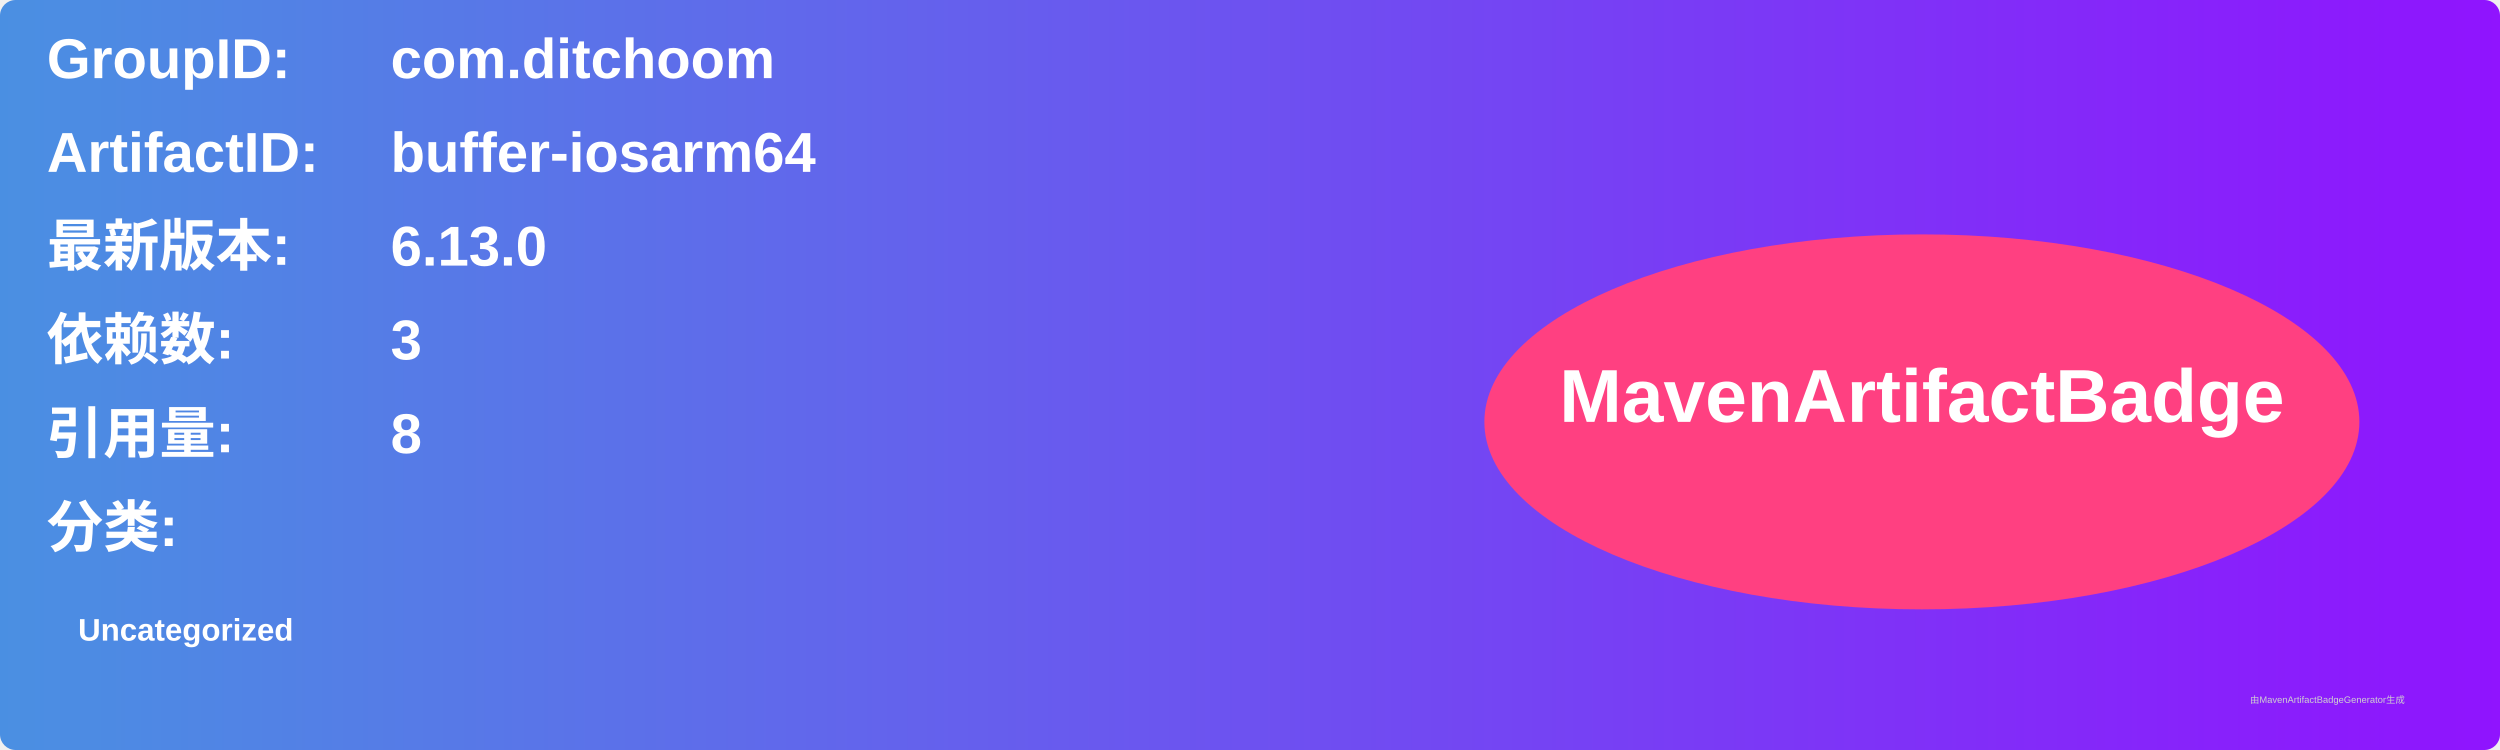
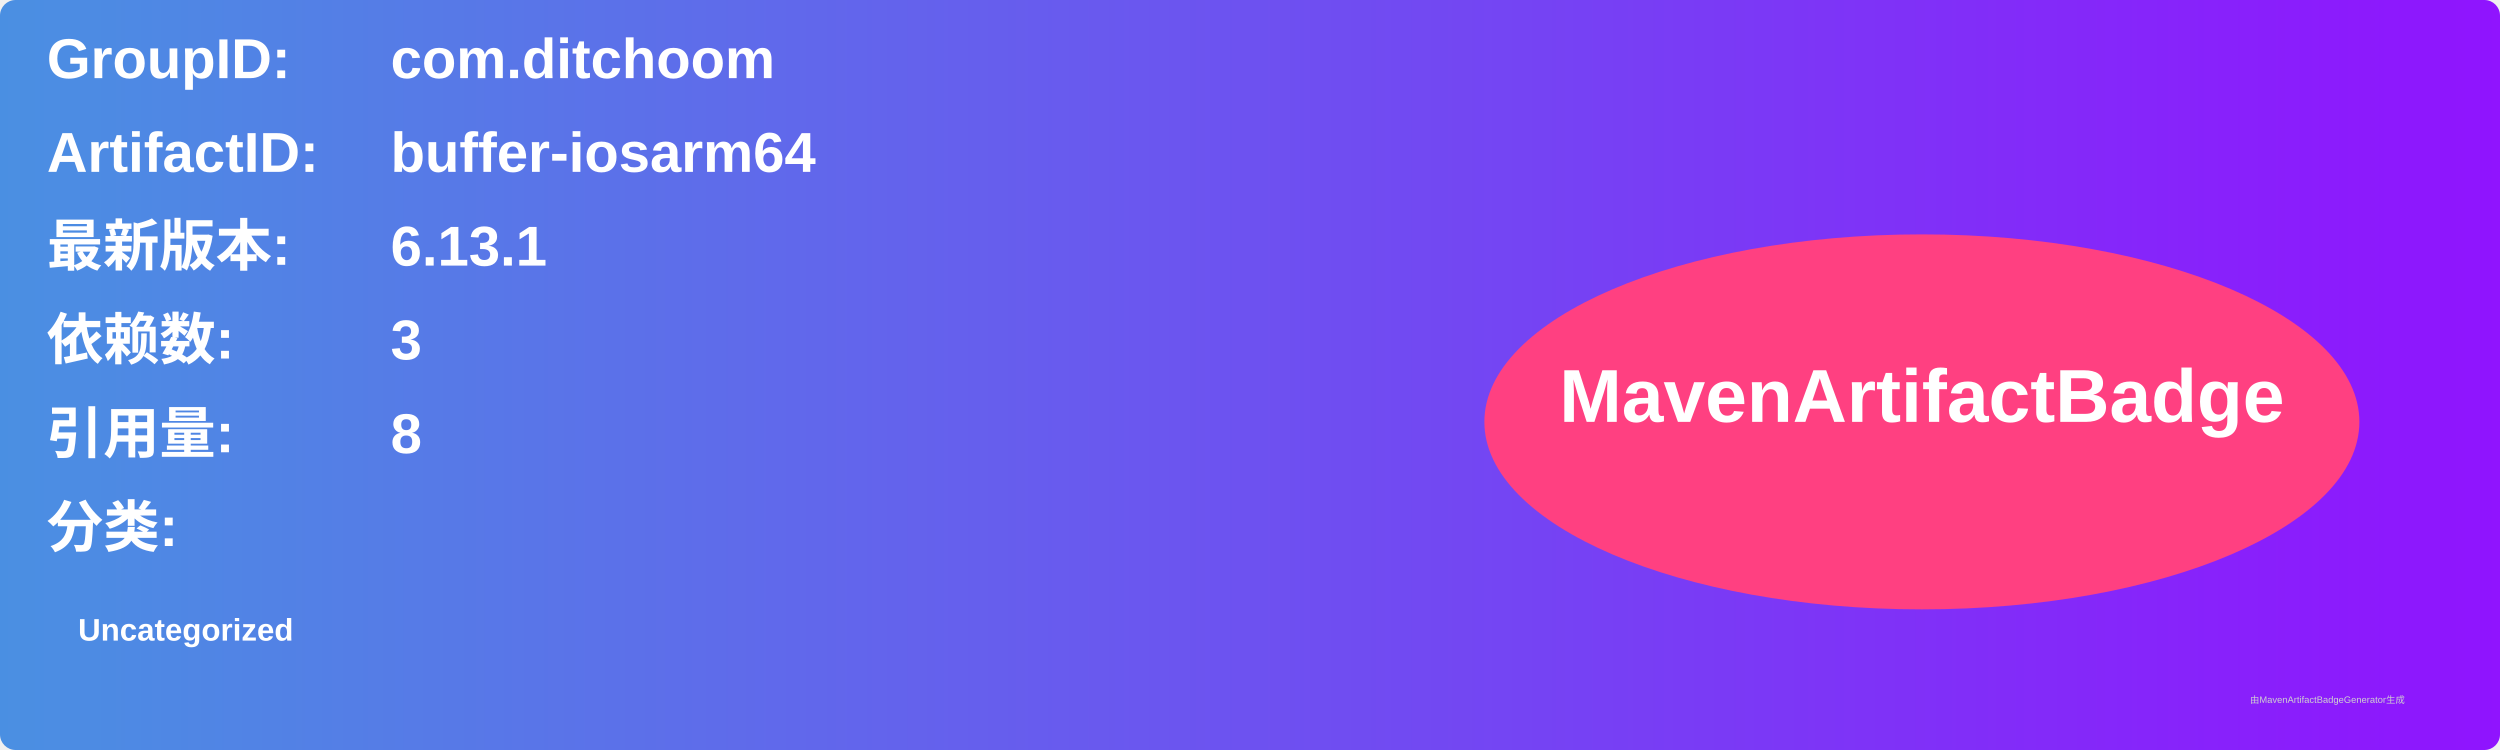
<svg xmlns="http://www.w3.org/2000/svg" width="800" height="240" viewBox="0 0 800 240">
  <linearGradient id="grad" x1="0%" y1="0%" x2="100%" y2="0%">
    <stop offset="0%" stop-color="#4a90e2" />
    <stop offset="100%" stop-color="#9013fe" />
  </linearGradient>
  <rect width="100%" height="100%" rx="5" ry="5" fill="url(#grad)" />
  <g transform="translate(15, 15)">
    <text x="0" y="10" font-family="Arial" font-size="18" fill="white" font-weight="bold" width="260">GroupID:</text>
    <text x="110" y="10" font-family="Arial" font-size="18" fill="white" font-weight="bold" width="460">com.ditchoom</text>
    <text x="0" y="40" font-family="Arial" font-size="18" fill="white" font-weight="bold" width="260">ArtifactID:</text>
    <text x="110" y="40" font-family="Arial" font-size="18" fill="white" font-weight="bold" width="460">buffer-iosarm64</text>
    <text x="0" y="70" font-family="Arial" font-size="18" fill="white" font-weight="bold">最新版本:</text>
    <text x="110" y="70" font-family="Arial" font-size="18" fill="white" font-weight="bold">
-       <tspan font-weight="bold">6.13.0</tspan>
+       <tspan font-weight="bold">6.13.1</tspan>
    </text>
    <text x="0" y="100" font-family="Arial" font-size="18" fill="white" font-weight="bold">依赖数: </text>
    <text x="110" y="100" font-family="Arial" font-size="18" fill="white">
      <tspan font-weight="bold">3</tspan>
    </text>
    <text x="0" y="130" font-family="Arial" font-size="18" fill="white" font-weight="bold">引用量: </text>
    <text x="110" y="130" font-family="Arial" font-size="18" fill="white">
      <tspan font-weight="bold">8</tspan>
    </text>
    <text x="0" y="160" font-family="Arial" font-size="18" fill="white" font-weight="bold">分类:</text>
    <text x="10" y="190" font-family="Arial" font-size="10" fill="white">
      <tspan font-weight="bold">Uncategorized</tspan>
    </text>
    <ellipse cx="600" cy="120" rx="140" ry="60" fill="#ff4081" />
    <text x="600" y="120" text-anchor="middle" font-family="Arial" font-size="24" fill="white" font-weight="bold">MavenArtifactBadge</text>
  </g>
  <text x="720" y="225" font-family="Arial" font-size="3" fill="#d0d0d0">由MavenArtifactBadgeGenerator生成</text>
</svg>
